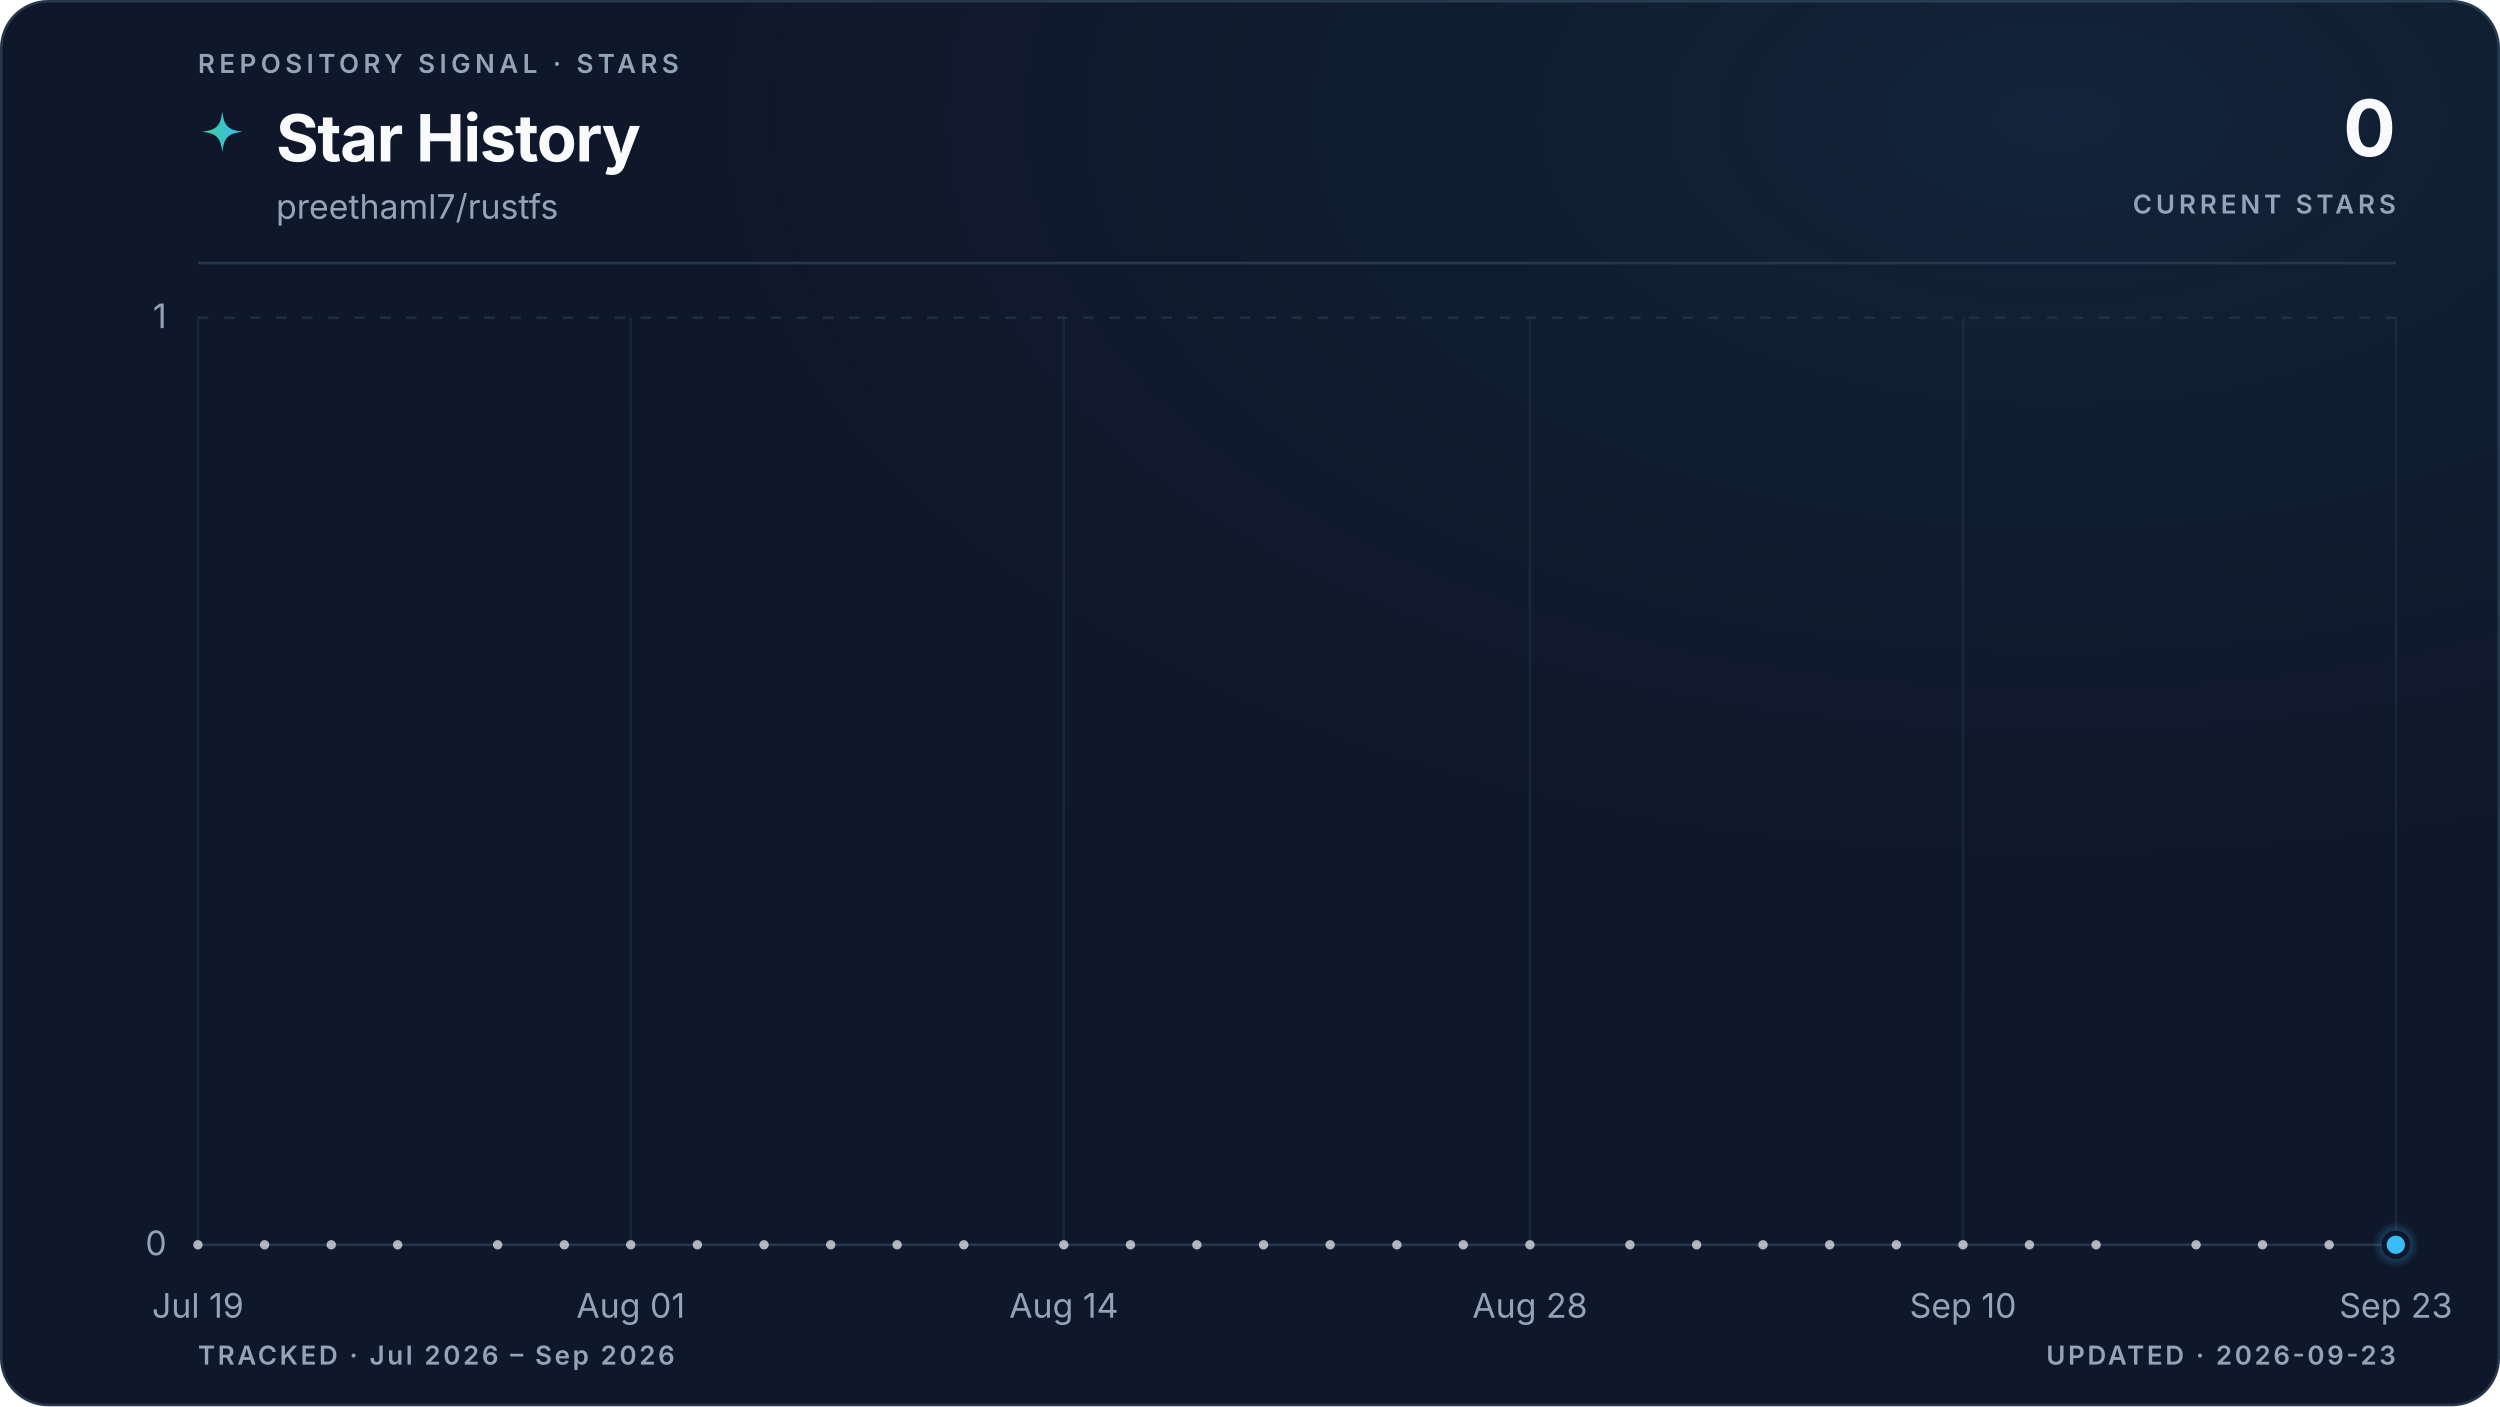
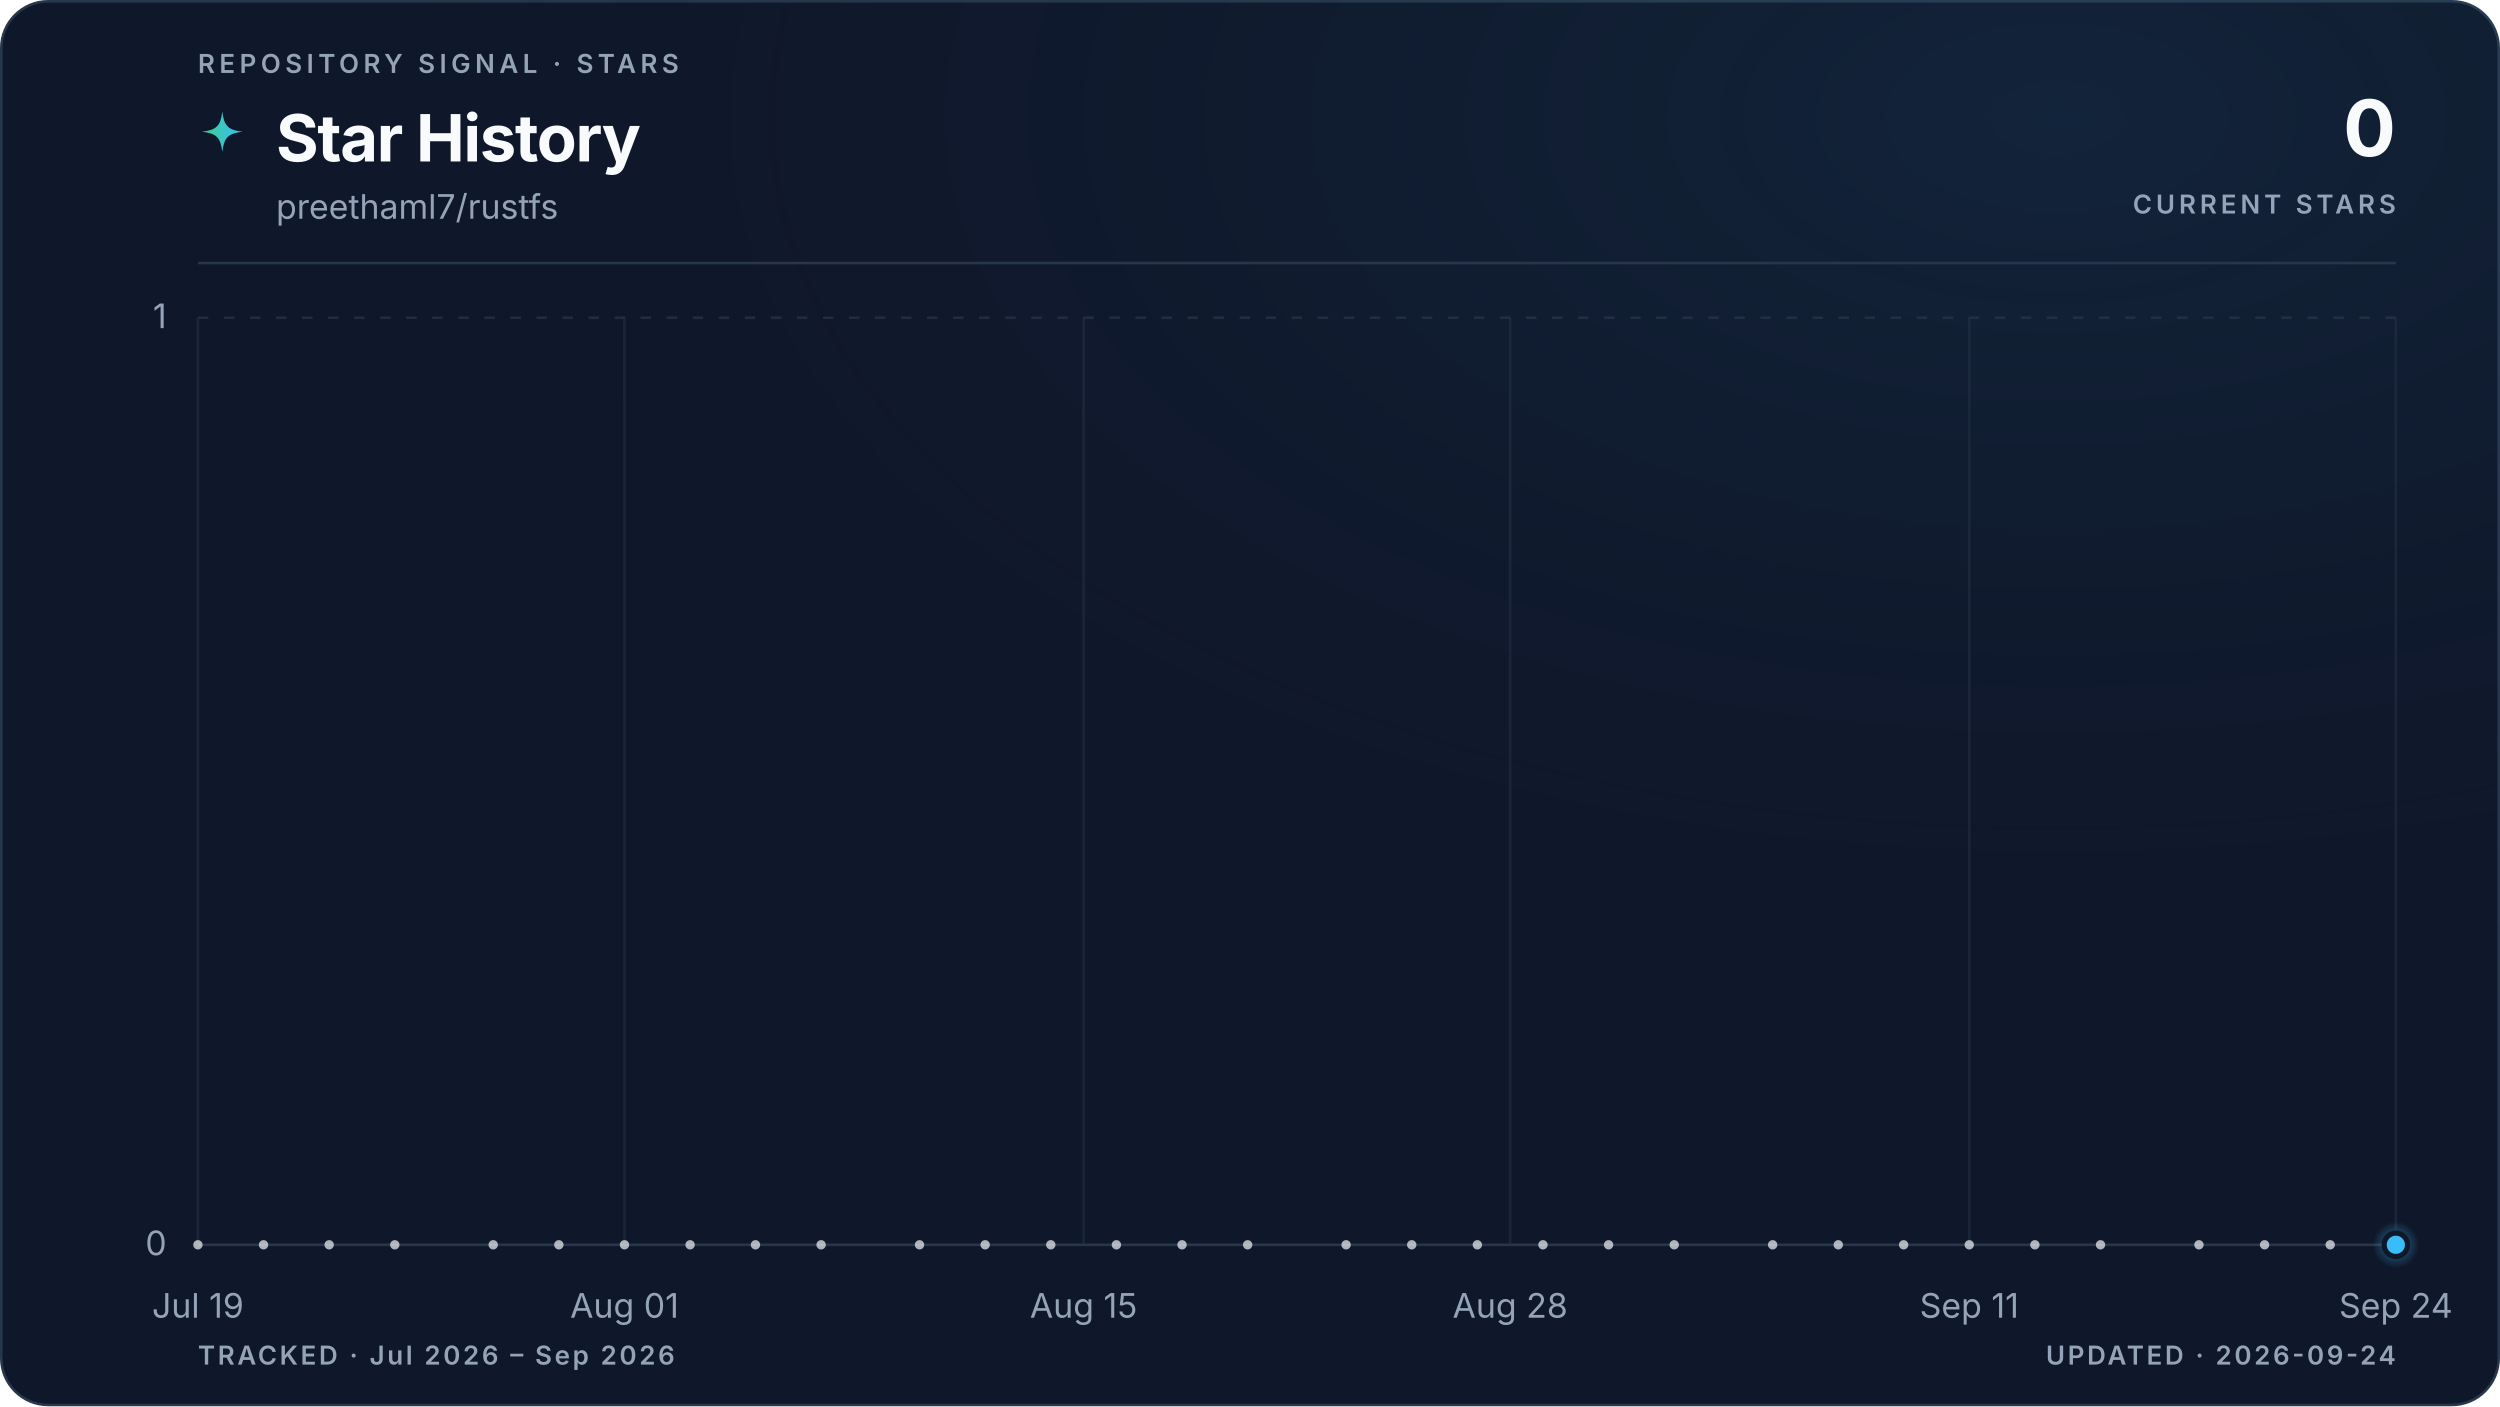
<svg xmlns="http://www.w3.org/2000/svg" viewBox="0 0 960 540" role="img" aria-labelledby="title description" data-style="gradient" data-variant="glow" data-layout="editorial" data-animated="true">
  <defs>
    <linearGradient id="trend" x1="0" y1="0" x2="1" y2="0">
      <stop offset="0%" stop-color="#3ecf8e" />
      <stop offset="100%" stop-color="#38bdf8" />
    </linearGradient>
    <linearGradient id="area" x1="0" y1="0" x2="0" y2="1">
      <stop offset="0%" stop-color="#3ecf8e" stop-opacity="0.22" />
      <stop offset="55%" stop-color="#38bdf8" stop-opacity="0.06" />
      <stop offset="100%" stop-color="#38bdf8" stop-opacity="0" />
    </linearGradient>
    <radialGradient id="marker-halo" cx="50%" cy="50%" r="50%">
      <stop offset="0%" stop-color="#38bdf8" stop-opacity="0.55" />
      <stop offset="100%" stop-color="#38bdf8" stop-opacity="0" />
    </radialGradient>
    <radialGradient id="surface-glow" cx="82%" cy="8%" r="70%">
      <stop offset="0%" stop-color="#38bdf8" stop-opacity="0.08" />
      <stop offset="100%" stop-color="#0f172a" stop-opacity="0" />
    </radialGradient>
    <filter id="trend-glow" x="-20%" y="-20%" width="140%" height="140%">
      <feGaussianBlur stdDeviation="5" />
    </filter>
  </defs>
  <style>
.trend-enter{transform-box:fill-box;transform-origin:center;animation:trend-enter 520ms cubic-bezier(0.16,1,0.3,1)}
.marker-enter{transform-box:fill-box;transform-origin:center;animation:marker-enter 320ms cubic-bezier(0.16,1,0.3,1) 200ms both}
.marker-pulse{transform-box:fill-box;transform-origin:center;animation:marker-pulse 2.6s ease-out infinite}
@keyframes trend-enter{from{opacity:.35;transform:translateY(10px)}to{opacity:1;transform:translateY(0)}}
@keyframes marker-enter{from{opacity:0;transform:scale(.4)}to{opacity:1;transform:scale(1)}}
@keyframes marker-pulse{0%{opacity:.5;transform:scale(.7)}70%,100%{opacity:0;transform:scale(2.1)}}
@media (prefers-reduced-motion:reduce){.trend-enter,.marker-enter,.marker-pulse{animation:none!important}}
@media (prefers-reduced-motion:reduce){.marker-pulse{opacity:0}}
</style>
  <rect x="0.5" y="0.5" width="959" height="539" fill="#0f172a" stroke="#27364a" stroke-width="1" rx="18" />
  <rect width="960" height="540" fill="url(#surface-glow)" rx="18" />
  <text x="76" y="28" fill="#94a3b8" font-family="ui-sans-serif, system-ui, -apple-system, BlinkMacSystemFont, 'Segoe UI', sans-serif" font-size="10" font-weight="600" letter-spacing="1.7">REPOSITORY SIGNAL · STARS</text>
  <path d="M12 1c.8 7.1 2.9 9.2 10 10-7.1.8-9.2 2.9-10 10-.8-7.1-2.9-9.2-10-10 7.1-.8 9.2-2.9 10-10Z" transform="translate(76 42) scale(.78)" fill="url(#trend)" aria-hidden="true" />
  <text x="106" y="62" fill="#f8fafc" font-family="ui-sans-serif, system-ui, -apple-system, BlinkMacSystemFont, 'Segoe UI', sans-serif" font-size="25" font-weight="700" letter-spacing="-0.5">Star History</text>
  <text x="106" y="84" fill="#94a3b8" font-family="ui-sans-serif, system-ui, -apple-system, BlinkMacSystemFont, 'Segoe UI', sans-serif" font-size="13">preethaml7/rustfs</text>
  <text x="920" y="60" fill="#f8fafc" font-family="ui-sans-serif, system-ui, -apple-system, BlinkMacSystemFont, 'Segoe UI', sans-serif" font-size="30" font-weight="700" letter-spacing="-0.6" text-anchor="end">0</text>
  <text x="920" y="82" fill="#94a3b8" font-family="ui-sans-serif, system-ui, -apple-system, BlinkMacSystemFont, 'Segoe UI', sans-serif" font-size="10" font-weight="600" letter-spacing="1.5" text-anchor="end">CURRENT STARS</text>
  <line x1="76" y1="101" x2="920" y2="101" stroke="#27364a" stroke-width="1" />
  <line x1="76" y1="478.0" x2="920" y2="478.0" stroke="#27364a" stroke-width="1" stroke-dasharray="0" opacity="1" />
  <text x="64" y="482.0" fill="#94a3b8" font-family="ui-sans-serif, system-ui, -apple-system, BlinkMacSystemFont, 'Segoe UI', sans-serif" font-size="13" text-anchor="end">0</text>
  <line x1="76" y1="122.0" x2="920" y2="122.0" stroke="#27364a" stroke-width="1" stroke-dasharray="4 6" opacity="0.7" />
  <text x="64" y="126.0" fill="#94a3b8" font-family="ui-sans-serif, system-ui, -apple-system, BlinkMacSystemFont, 'Segoe UI', sans-serif" font-size="13" text-anchor="end">1</text>
  <line x1="76.0" y1="122" x2="76.0" y2="478" stroke="#27364a" stroke-width="1" opacity="0.45" />
  <text x="76.0" y="506" fill="#94a3b8" font-family="ui-sans-serif, system-ui, -apple-system, BlinkMacSystemFont, 'Segoe UI', sans-serif" font-size="13" text-anchor="middle">Jul 19</text>
-   <line x1="242.2" y1="122" x2="242.2" y2="478" stroke="#27364a" stroke-width="1" opacity="0.45" />
-   <text x="242.2" y="506" fill="#94a3b8" font-family="ui-sans-serif, system-ui, -apple-system, BlinkMacSystemFont, 'Segoe UI', sans-serif" font-size="13" text-anchor="middle">Aug 01</text>
-   <line x1="408.5" y1="122" x2="408.5" y2="478" stroke="#27364a" stroke-width="1" opacity="0.45" />
-   <text x="408.5" y="506" fill="#94a3b8" font-family="ui-sans-serif, system-ui, -apple-system, BlinkMacSystemFont, 'Segoe UI', sans-serif" font-size="13" text-anchor="middle">Aug 14</text>
-   <line x1="587.5" y1="122" x2="587.5" y2="478" stroke="#27364a" stroke-width="1" opacity="0.45" />
-   <text x="587.5" y="506" fill="#94a3b8" font-family="ui-sans-serif, system-ui, -apple-system, BlinkMacSystemFont, 'Segoe UI', sans-serif" font-size="13" text-anchor="middle">Aug 28</text>
-   <line x1="753.8" y1="122" x2="753.8" y2="478" stroke="#27364a" stroke-width="1" opacity="0.45" />
-   <text x="753.8" y="506" fill="#94a3b8" font-family="ui-sans-serif, system-ui, -apple-system, BlinkMacSystemFont, 'Segoe UI', sans-serif" font-size="13" text-anchor="middle">Sep 10</text>
+   <line x1="239.8" y1="122" x2="239.8" y2="478" stroke="#27364a" stroke-width="1" opacity="0.45" />
+   <text x="239.8" y="506" fill="#94a3b8" font-family="ui-sans-serif, system-ui, -apple-system, BlinkMacSystemFont, 'Segoe UI', sans-serif" font-size="13" text-anchor="middle">Aug 01</text>
+   <line x1="416.1" y1="122" x2="416.1" y2="478" stroke="#27364a" stroke-width="1" opacity="0.45" />
+   <text x="416.1" y="506" fill="#94a3b8" font-family="ui-sans-serif, system-ui, -apple-system, BlinkMacSystemFont, 'Segoe UI', sans-serif" font-size="13" text-anchor="middle">Aug 15</text>
+   <line x1="579.9" y1="122" x2="579.9" y2="478" stroke="#27364a" stroke-width="1" opacity="0.45" />
+   <text x="579.9" y="506" fill="#94a3b8" font-family="ui-sans-serif, system-ui, -apple-system, BlinkMacSystemFont, 'Segoe UI', sans-serif" font-size="13" text-anchor="middle">Aug 28</text>
+   <line x1="756.2" y1="122" x2="756.2" y2="478" stroke="#27364a" stroke-width="1" opacity="0.45" />
+   <text x="756.2" y="506" fill="#94a3b8" font-family="ui-sans-serif, system-ui, -apple-system, BlinkMacSystemFont, 'Segoe UI', sans-serif" font-size="13" text-anchor="middle">Sep 11</text>
  <line x1="920.0" y1="122" x2="920.0" y2="478" stroke="#27364a" stroke-width="1" opacity="0.45" />
-   <text x="920.0" y="506" fill="#94a3b8" font-family="ui-sans-serif, system-ui, -apple-system, BlinkMacSystemFont, 'Segoe UI', sans-serif" font-size="13" text-anchor="middle">Sep 23</text>
+   <text x="920.0" y="506" fill="#94a3b8" font-family="ui-sans-serif, system-ui, -apple-system, BlinkMacSystemFont, 'Segoe UI', sans-serif" font-size="13" text-anchor="middle">Sep 24</text>
  <g class="trend-enter">
-     <path d="M 76.0 478.0 C 80.3 478.0, 84.5 478.0, 88.8 478.0 C 93.1 478.0, 97.3 478.0, 101.6 478.0 C 105.8 478.0, 110.1 478.0, 114.4 478.0 C 118.6 478.0, 122.9 478.0, 127.2 478.0 C 131.4 478.0, 135.7 478.0, 139.9 478.0 C 144.2 478.0, 148.5 478.0, 152.7 478.0 C 157.0 478.0, 161.3 478.0, 165.5 478.0 C 169.8 478.0, 174.0 478.0, 178.3 478.0 C 182.6 478.0, 186.8 478.0, 191.1 478.0 C 195.4 478.0, 199.6 478.0, 203.9 478.0 C 208.1 478.0, 212.4 478.0, 216.7 478.0 C 220.9 478.0, 225.2 478.0, 229.5 478.0 C 233.7 478.0, 238.0 478.0, 242.2 478.0 C 246.5 478.0, 250.8 478.0, 255.0 478.0 C 259.3 478.0, 263.6 478.0, 267.8 478.0 C 272.1 478.0, 276.3 478.0, 280.6 478.0 C 284.9 478.0, 289.1 478.0, 293.4 478.0 C 297.7 478.0, 301.9 478.0, 306.2 478.0 C 310.4 478.0, 314.7 478.0, 319.0 478.0 C 323.2 478.0, 327.5 478.0, 331.8 478.0 C 336.0 478.0, 340.3 478.0, 344.5 478.0 C 348.8 478.0, 353.1 478.0, 357.3 478.0 C 361.6 478.0, 365.9 478.0, 370.1 478.0 C 374.4 478.0, 378.6 478.0, 382.9 478.0 C 387.2 478.0, 391.4 478.0, 395.7 478.0 C 400.0 478.0, 404.2 478.0, 408.5 478.0 C 412.7 478.0, 417.0 478.0, 421.3 478.0 C 425.5 478.0, 429.8 478.0, 434.1 478.0 C 438.3 478.0, 442.6 478.0, 446.8 478.0 C 451.1 478.0, 455.4 478.0, 459.6 478.0 C 463.9 478.0, 468.2 478.0, 472.4 478.0 C 476.7 478.0, 480.9 478.0, 485.2 478.0 C 489.5 478.0, 493.7 478.0, 498.0 478.0 C 502.3 478.0, 506.5 478.0, 510.8 478.0 C 515.1 478.0, 519.3 478.0, 523.6 478.0 C 527.8 478.0, 532.1 478.0, 536.4 478.0 C 540.6 478.0, 544.9 478.0, 549.2 478.0 C 553.4 478.0, 557.7 478.0, 561.9 478.0 C 566.2 478.0, 570.5 478.0, 574.7 478.0 C 579.0 478.0, 583.3 478.0, 587.5 478.0 C 591.8 478.0, 596.0 478.0, 600.3 478.0 C 604.6 478.0, 608.8 478.0, 613.1 478.0 C 617.4 478.0, 621.6 478.0, 625.9 478.0 C 630.1 478.0, 634.4 478.0, 638.7 478.0 C 642.9 478.0, 647.2 478.0, 651.5 478.0 C 655.7 478.0, 660.0 478.0, 664.2 478.0 C 668.5 478.0, 672.8 478.0, 677.0 478.0 C 681.3 478.0, 685.6 478.0, 689.8 478.0 C 694.1 478.0, 698.3 478.0, 702.6 478.0 C 706.9 478.0, 711.1 478.0, 715.4 478.0 C 719.7 478.0, 723.9 478.0, 728.2 478.0 C 732.4 478.0, 736.7 478.0, 741.0 478.0 C 745.2 478.0, 749.5 478.0, 753.8 478.0 C 758.0 478.0, 762.3 478.0, 766.5 478.0 C 770.8 478.0, 775.1 478.0, 779.3 478.0 C 783.6 478.0, 787.9 478.0, 792.1 478.0 C 796.4 478.0, 800.6 478.0, 804.9 478.0 C 809.2 478.0, 813.4 478.0, 817.7 478.0 C 822.0 478.0, 826.2 478.0, 830.5 478.0 C 834.7 478.0, 839.0 478.0, 843.3 478.0 C 847.5 478.0, 851.8 478.0, 856.1 478.0 C 860.3 478.0, 864.6 478.0, 868.8 478.0 C 873.1 478.0, 877.4 478.0, 881.6 478.0 C 885.9 478.0, 890.2 478.0, 894.4 478.0 C 898.7 478.0, 902.9 478.0, 907.2 478.0 C 911.5 478.0, 915.7 478.0, 920.0 478.0 L 920.0 478.0 L 76.0 478.0 Z" fill="url(#area)" />
-     <path d="M 76.0 478.0 C 80.3 478.0, 84.5 478.0, 88.8 478.0 C 93.1 478.0, 97.3 478.0, 101.6 478.0 C 105.8 478.0, 110.1 478.0, 114.4 478.0 C 118.6 478.0, 122.9 478.0, 127.2 478.0 C 131.4 478.0, 135.7 478.0, 139.9 478.0 C 144.2 478.0, 148.5 478.0, 152.7 478.0 C 157.0 478.0, 161.3 478.0, 165.5 478.0 C 169.8 478.0, 174.0 478.0, 178.3 478.0 C 182.6 478.0, 186.8 478.0, 191.1 478.0 C 195.4 478.0, 199.6 478.0, 203.9 478.0 C 208.1 478.0, 212.4 478.0, 216.7 478.0 C 220.9 478.0, 225.2 478.0, 229.5 478.0 C 233.7 478.0, 238.0 478.0, 242.2 478.0 C 246.5 478.0, 250.8 478.0, 255.0 478.0 C 259.3 478.0, 263.6 478.0, 267.8 478.0 C 272.1 478.0, 276.3 478.0, 280.6 478.0 C 284.9 478.0, 289.1 478.0, 293.4 478.0 C 297.7 478.0, 301.9 478.0, 306.2 478.0 C 310.4 478.0, 314.7 478.0, 319.0 478.0 C 323.2 478.0, 327.5 478.0, 331.8 478.0 C 336.0 478.0, 340.3 478.0, 344.5 478.0 C 348.8 478.0, 353.1 478.0, 357.3 478.0 C 361.6 478.0, 365.9 478.0, 370.1 478.0 C 374.4 478.0, 378.6 478.0, 382.9 478.0 C 387.2 478.0, 391.4 478.0, 395.7 478.0 C 400.0 478.0, 404.2 478.0, 408.5 478.0 C 412.7 478.0, 417.0 478.0, 421.3 478.0 C 425.5 478.0, 429.8 478.0, 434.1 478.0 C 438.3 478.0, 442.6 478.0, 446.8 478.0 C 451.1 478.0, 455.4 478.0, 459.6 478.0 C 463.9 478.0, 468.2 478.0, 472.4 478.0 C 476.7 478.0, 480.9 478.0, 485.2 478.0 C 489.5 478.0, 493.7 478.0, 498.0 478.0 C 502.3 478.0, 506.5 478.0, 510.8 478.0 C 515.1 478.0, 519.3 478.0, 523.6 478.0 C 527.8 478.0, 532.1 478.0, 536.4 478.0 C 540.6 478.0, 544.9 478.0, 549.2 478.0 C 553.4 478.0, 557.7 478.0, 561.9 478.0 C 566.2 478.0, 570.5 478.0, 574.7 478.0 C 579.0 478.0, 583.3 478.0, 587.5 478.0 C 591.8 478.0, 596.0 478.0, 600.3 478.0 C 604.6 478.0, 608.8 478.0, 613.1 478.0 C 617.4 478.0, 621.6 478.0, 625.9 478.0 C 630.1 478.0, 634.4 478.0, 638.7 478.0 C 642.9 478.0, 647.2 478.0, 651.5 478.0 C 655.7 478.0, 660.0 478.0, 664.2 478.0 C 668.5 478.0, 672.8 478.0, 677.0 478.0 C 681.3 478.0, 685.6 478.0, 689.8 478.0 C 694.1 478.0, 698.3 478.0, 702.6 478.0 C 706.9 478.0, 711.1 478.0, 715.4 478.0 C 719.7 478.0, 723.9 478.0, 728.2 478.0 C 732.4 478.0, 736.7 478.0, 741.0 478.0 C 745.2 478.0, 749.5 478.0, 753.8 478.0 C 758.0 478.0, 762.3 478.0, 766.5 478.0 C 770.8 478.0, 775.1 478.0, 779.3 478.0 C 783.6 478.0, 787.9 478.0, 792.1 478.0 C 796.4 478.0, 800.6 478.0, 804.9 478.0 C 809.2 478.0, 813.4 478.0, 817.7 478.0 C 822.0 478.0, 826.2 478.0, 830.5 478.0 C 834.7 478.0, 839.0 478.0, 843.3 478.0 C 847.5 478.0, 851.8 478.0, 856.1 478.0 C 860.3 478.0, 864.6 478.0, 868.8 478.0 C 873.1 478.0, 877.4 478.0, 881.6 478.0 C 885.9 478.0, 890.2 478.0, 894.4 478.0 C 898.7 478.0, 902.9 478.0, 907.2 478.0 C 911.5 478.0, 915.7 478.0, 920.0 478.0" fill="none" stroke="url(#trend)" stroke-width="10" stroke-linecap="round" stroke-linejoin="round" opacity="0.10" filter="url(#trend-glow)" />
-     <path d="M 76.0 478.0 C 80.3 478.0, 84.5 478.0, 88.8 478.0 C 93.1 478.0, 97.3 478.0, 101.6 478.0 C 105.8 478.0, 110.1 478.0, 114.4 478.0 C 118.6 478.0, 122.9 478.0, 127.2 478.0 C 131.4 478.0, 135.7 478.0, 139.9 478.0 C 144.2 478.0, 148.5 478.0, 152.7 478.0 C 157.0 478.0, 161.3 478.0, 165.5 478.0 C 169.8 478.0, 174.0 478.0, 178.3 478.0 C 182.6 478.0, 186.8 478.0, 191.1 478.0 C 195.4 478.0, 199.6 478.0, 203.9 478.0 C 208.1 478.0, 212.4 478.0, 216.7 478.0 C 220.9 478.0, 225.2 478.0, 229.5 478.0 C 233.7 478.0, 238.0 478.0, 242.2 478.0 C 246.5 478.0, 250.8 478.0, 255.0 478.0 C 259.3 478.0, 263.6 478.0, 267.8 478.0 C 272.1 478.0, 276.3 478.0, 280.6 478.0 C 284.9 478.0, 289.1 478.0, 293.4 478.0 C 297.7 478.0, 301.9 478.0, 306.2 478.0 C 310.4 478.0, 314.7 478.0, 319.0 478.0 C 323.2 478.0, 327.5 478.0, 331.8 478.0 C 336.0 478.0, 340.3 478.0, 344.5 478.0 C 348.8 478.0, 353.1 478.0, 357.3 478.0 C 361.6 478.0, 365.9 478.0, 370.1 478.0 C 374.4 478.0, 378.6 478.0, 382.9 478.0 C 387.2 478.0, 391.4 478.0, 395.7 478.0 C 400.0 478.0, 404.2 478.0, 408.5 478.0 C 412.7 478.0, 417.0 478.0, 421.3 478.0 C 425.5 478.0, 429.8 478.0, 434.1 478.0 C 438.3 478.0, 442.6 478.0, 446.8 478.0 C 451.1 478.0, 455.4 478.0, 459.6 478.0 C 463.9 478.0, 468.2 478.0, 472.4 478.0 C 476.7 478.0, 480.9 478.0, 485.2 478.0 C 489.5 478.0, 493.7 478.0, 498.0 478.0 C 502.3 478.0, 506.5 478.0, 510.8 478.0 C 515.1 478.0, 519.3 478.0, 523.6 478.0 C 527.8 478.0, 532.1 478.0, 536.4 478.0 C 540.6 478.0, 544.9 478.0, 549.2 478.0 C 553.4 478.0, 557.7 478.0, 561.9 478.0 C 566.2 478.0, 570.5 478.0, 574.7 478.0 C 579.0 478.0, 583.3 478.0, 587.5 478.0 C 591.8 478.0, 596.0 478.0, 600.3 478.0 C 604.6 478.0, 608.8 478.0, 613.1 478.0 C 617.4 478.0, 621.6 478.0, 625.9 478.0 C 630.1 478.0, 634.4 478.0, 638.7 478.0 C 642.9 478.0, 647.2 478.0, 651.5 478.0 C 655.7 478.0, 660.0 478.0, 664.2 478.0 C 668.5 478.0, 672.8 478.0, 677.0 478.0 C 681.3 478.0, 685.6 478.0, 689.8 478.0 C 694.1 478.0, 698.3 478.0, 702.6 478.0 C 706.9 478.0, 711.1 478.0, 715.4 478.0 C 719.7 478.0, 723.9 478.0, 728.2 478.0 C 732.4 478.0, 736.7 478.0, 741.0 478.0 C 745.2 478.0, 749.5 478.0, 753.8 478.0 C 758.0 478.0, 762.3 478.0, 766.5 478.0 C 770.8 478.0, 775.1 478.0, 779.3 478.0 C 783.6 478.0, 787.9 478.0, 792.1 478.0 C 796.4 478.0, 800.6 478.0, 804.9 478.0 C 809.2 478.0, 813.4 478.0, 817.7 478.0 C 822.0 478.0, 826.2 478.0, 830.5 478.0 C 834.7 478.0, 839.0 478.0, 843.3 478.0 C 847.5 478.0, 851.8 478.0, 856.1 478.0 C 860.3 478.0, 864.6 478.0, 868.8 478.0 C 873.1 478.0, 877.4 478.0, 881.6 478.0 C 885.9 478.0, 890.2 478.0, 894.4 478.0 C 898.7 478.0, 902.9 478.0, 907.2 478.0 C 911.5 478.0, 915.7 478.0, 920.0 478.0" fill="none" stroke="url(#trend)" stroke-width="3" stroke-linecap="round" stroke-linejoin="round" />
+     <path d="M 76.0 478.0 C 80.2 478.0, 84.4 478.0, 88.6 478.0 C 92.8 478.0, 97.0 478.0, 101.2 478.0 C 105.4 478.0, 109.6 478.0, 113.8 478.0 C 118.0 478.0, 122.2 478.0, 126.4 478.0 C 130.6 478.0, 134.8 478.0, 139.0 478.0 C 143.2 478.0, 147.4 478.0, 151.6 478.0 C 155.8 478.0, 160.0 478.0, 164.2 478.0 C 168.4 478.0, 172.6 478.0, 176.8 478.0 C 181.0 478.0, 185.2 478.0, 189.4 478.0 C 193.6 478.0, 197.8 478.0, 202.0 478.0 C 206.2 478.0, 210.4 478.0, 214.6 478.0 C 218.8 478.0, 223.0 478.0, 227.2 478.0 C 231.4 478.0, 235.6 478.0, 239.8 478.0 C 244.0 478.0, 248.2 478.0, 252.4 478.0 C 256.6 478.0, 260.8 478.0, 265.0 478.0 C 269.2 478.0, 273.4 478.0, 277.6 478.0 C 281.8 478.0, 286.0 478.0, 290.1 478.0 C 294.3 478.0, 298.5 478.0, 302.7 478.0 C 306.9 478.0, 311.1 478.0, 315.3 478.0 C 319.5 478.0, 323.7 478.0, 327.9 478.0 C 332.1 478.0, 336.3 478.0, 340.5 478.0 C 344.7 478.0, 348.9 478.0, 353.1 478.0 C 357.3 478.0, 361.5 478.0, 365.7 478.0 C 369.9 478.0, 374.1 478.0, 378.3 478.0 C 382.5 478.0, 386.7 478.0, 390.9 478.0 C 395.1 478.0, 399.3 478.0, 403.5 478.0 C 407.7 478.0, 411.9 478.0, 416.1 478.0 C 420.3 478.0, 424.5 478.0, 428.7 478.0 C 432.9 478.0, 437.1 478.0, 441.3 478.0 C 445.5 478.0, 449.7 478.0, 453.9 478.0 C 458.1 478.0, 462.3 478.0, 466.5 478.0 C 470.7 478.0, 474.9 478.0, 479.1 478.0 C 483.3 478.0, 487.5 478.0, 491.7 478.0 C 495.9 478.0, 500.1 478.0, 504.3 478.0 C 508.5 478.0, 512.7 478.0, 516.9 478.0 C 521.1 478.0, 525.3 478.0, 529.5 478.0 C 533.7 478.0, 537.9 478.0, 542.1 478.0 C 546.3 478.0, 550.5 478.0, 554.7 478.0 C 558.9 478.0, 563.1 478.0, 567.3 478.0 C 571.5 478.0, 575.7 478.0, 579.9 478.0 C 584.1 478.0, 588.3 478.0, 592.5 478.0 C 596.7 478.0, 600.9 478.0, 605.1 478.0 C 609.3 478.0, 613.5 478.0, 617.7 478.0 C 621.9 478.0, 626.1 478.0, 630.3 478.0 C 634.5 478.0, 638.7 478.0, 642.9 478.0 C 647.1 478.0, 651.3 478.0, 655.5 478.0 C 659.7 478.0, 663.9 478.0, 668.1 478.0 C 672.3 478.0, 676.5 478.0, 680.7 478.0 C 684.9 478.0, 689.1 478.0, 693.3 478.0 C 697.5 478.0, 701.7 478.0, 705.9 478.0 C 710.0 478.0, 714.2 478.0, 718.4 478.0 C 722.6 478.0, 726.8 478.0, 731.0 478.0 C 735.2 478.0, 739.4 478.0, 743.6 478.0 C 747.8 478.0, 752.0 478.0, 756.2 478.0 C 760.4 478.0, 764.6 478.0, 768.8 478.0 C 773.0 478.0, 777.2 478.0, 781.4 478.0 C 785.6 478.0, 789.8 478.0, 794.0 478.0 C 798.2 478.0, 802.4 478.0, 806.6 478.0 C 810.8 478.0, 815.0 478.0, 819.2 478.0 C 823.4 478.0, 827.6 478.0, 831.8 478.0 C 836.0 478.0, 840.2 478.0, 844.4 478.0 C 848.6 478.0, 852.8 478.0, 857.0 478.0 C 861.2 478.0, 865.4 478.0, 869.6 478.0 C 873.8 478.0, 878.0 478.0, 882.2 478.0 C 886.4 478.0, 890.6 478.0, 894.8 478.0 C 899.0 478.0, 903.2 478.0, 907.4 478.0 C 911.6 478.0, 915.8 478.0, 920.0 478.0 L 920.0 478.0 L 76.0 478.0 Z" fill="url(#area)" />
+     <path d="M 76.0 478.0 C 80.2 478.0, 84.4 478.0, 88.6 478.0 C 92.8 478.0, 97.0 478.0, 101.2 478.0 C 105.4 478.0, 109.6 478.0, 113.8 478.0 C 118.0 478.0, 122.2 478.0, 126.4 478.0 C 130.6 478.0, 134.8 478.0, 139.0 478.0 C 143.2 478.0, 147.4 478.0, 151.6 478.0 C 155.8 478.0, 160.0 478.0, 164.2 478.0 C 168.4 478.0, 172.6 478.0, 176.8 478.0 C 181.0 478.0, 185.2 478.0, 189.4 478.0 C 193.6 478.0, 197.8 478.0, 202.0 478.0 C 206.2 478.0, 210.4 478.0, 214.6 478.0 C 218.8 478.0, 223.0 478.0, 227.2 478.0 C 231.4 478.0, 235.6 478.0, 239.8 478.0 C 244.0 478.0, 248.2 478.0, 252.4 478.0 C 256.6 478.0, 260.8 478.0, 265.0 478.0 C 269.2 478.0, 273.4 478.0, 277.6 478.0 C 281.8 478.0, 286.0 478.0, 290.1 478.0 C 294.3 478.0, 298.5 478.0, 302.7 478.0 C 306.9 478.0, 311.1 478.0, 315.3 478.0 C 319.5 478.0, 323.7 478.0, 327.9 478.0 C 332.1 478.0, 336.3 478.0, 340.5 478.0 C 344.7 478.0, 348.9 478.0, 353.1 478.0 C 357.3 478.0, 361.5 478.0, 365.7 478.0 C 369.9 478.0, 374.1 478.0, 378.3 478.0 C 382.5 478.0, 386.7 478.0, 390.9 478.0 C 395.1 478.0, 399.3 478.0, 403.5 478.0 C 407.7 478.0, 411.9 478.0, 416.1 478.0 C 420.3 478.0, 424.5 478.0, 428.7 478.0 C 432.9 478.0, 437.1 478.0, 441.3 478.0 C 445.5 478.0, 449.7 478.0, 453.9 478.0 C 458.1 478.0, 462.3 478.0, 466.5 478.0 C 470.7 478.0, 474.9 478.0, 479.1 478.0 C 483.3 478.0, 487.5 478.0, 491.7 478.0 C 495.9 478.0, 500.1 478.0, 504.3 478.0 C 508.5 478.0, 512.7 478.0, 516.9 478.0 C 521.1 478.0, 525.3 478.0, 529.5 478.0 C 533.7 478.0, 537.9 478.0, 542.1 478.0 C 546.3 478.0, 550.5 478.0, 554.7 478.0 C 558.9 478.0, 563.1 478.0, 567.3 478.0 C 571.5 478.0, 575.7 478.0, 579.9 478.0 C 584.1 478.0, 588.3 478.0, 592.5 478.0 C 596.7 478.0, 600.9 478.0, 605.1 478.0 C 609.3 478.0, 613.5 478.0, 617.7 478.0 C 621.9 478.0, 626.1 478.0, 630.3 478.0 C 634.5 478.0, 638.7 478.0, 642.9 478.0 C 647.1 478.0, 651.3 478.0, 655.5 478.0 C 659.7 478.0, 663.9 478.0, 668.1 478.0 C 672.3 478.0, 676.5 478.0, 680.7 478.0 C 684.9 478.0, 689.1 478.0, 693.3 478.0 C 697.5 478.0, 701.7 478.0, 705.9 478.0 C 710.0 478.0, 714.2 478.0, 718.4 478.0 C 722.6 478.0, 726.8 478.0, 731.0 478.0 C 735.2 478.0, 739.4 478.0, 743.6 478.0 C 747.8 478.0, 752.0 478.0, 756.2 478.0 C 760.4 478.0, 764.6 478.0, 768.8 478.0 C 773.0 478.0, 777.2 478.0, 781.4 478.0 C 785.6 478.0, 789.8 478.0, 794.0 478.0 C 798.2 478.0, 802.4 478.0, 806.6 478.0 C 810.8 478.0, 815.0 478.0, 819.2 478.0 C 823.4 478.0, 827.6 478.0, 831.8 478.0 C 836.0 478.0, 840.2 478.0, 844.4 478.0 C 848.6 478.0, 852.8 478.0, 857.0 478.0 C 861.2 478.0, 865.4 478.0, 869.6 478.0 C 873.8 478.0, 878.0 478.0, 882.2 478.0 C 886.4 478.0, 890.6 478.0, 894.8 478.0 C 899.0 478.0, 903.2 478.0, 907.4 478.0 C 911.6 478.0, 915.8 478.0, 920.0 478.0" fill="none" stroke="url(#trend)" stroke-width="10" stroke-linecap="round" stroke-linejoin="round" opacity="0.10" filter="url(#trend-glow)" />
+     <path d="M 76.0 478.0 C 80.2 478.0, 84.4 478.0, 88.6 478.0 C 92.8 478.0, 97.0 478.0, 101.2 478.0 C 105.4 478.0, 109.6 478.0, 113.8 478.0 C 118.0 478.0, 122.2 478.0, 126.4 478.0 C 130.6 478.0, 134.8 478.0, 139.0 478.0 C 143.2 478.0, 147.4 478.0, 151.6 478.0 C 155.8 478.0, 160.0 478.0, 164.2 478.0 C 168.4 478.0, 172.6 478.0, 176.8 478.0 C 181.0 478.0, 185.2 478.0, 189.4 478.0 C 193.6 478.0, 197.8 478.0, 202.0 478.0 C 206.2 478.0, 210.4 478.0, 214.6 478.0 C 218.8 478.0, 223.0 478.0, 227.2 478.0 C 231.4 478.0, 235.6 478.0, 239.8 478.0 C 244.0 478.0, 248.2 478.0, 252.4 478.0 C 256.6 478.0, 260.8 478.0, 265.0 478.0 C 269.2 478.0, 273.4 478.0, 277.6 478.0 C 281.8 478.0, 286.0 478.0, 290.1 478.0 C 294.3 478.0, 298.5 478.0, 302.7 478.0 C 306.9 478.0, 311.1 478.0, 315.3 478.0 C 319.5 478.0, 323.7 478.0, 327.9 478.0 C 332.1 478.0, 336.3 478.0, 340.5 478.0 C 344.7 478.0, 348.9 478.0, 353.1 478.0 C 357.3 478.0, 361.5 478.0, 365.7 478.0 C 369.9 478.0, 374.1 478.0, 378.3 478.0 C 382.5 478.0, 386.7 478.0, 390.9 478.0 C 395.1 478.0, 399.3 478.0, 403.5 478.0 C 407.7 478.0, 411.9 478.0, 416.1 478.0 C 420.3 478.0, 424.5 478.0, 428.7 478.0 C 432.9 478.0, 437.1 478.0, 441.3 478.0 C 445.5 478.0, 449.7 478.0, 453.9 478.0 C 458.1 478.0, 462.3 478.0, 466.5 478.0 C 470.7 478.0, 474.9 478.0, 479.1 478.0 C 483.3 478.0, 487.5 478.0, 491.7 478.0 C 495.9 478.0, 500.1 478.0, 504.3 478.0 C 508.5 478.0, 512.7 478.0, 516.9 478.0 C 521.1 478.0, 525.3 478.0, 529.5 478.0 C 533.7 478.0, 537.9 478.0, 542.1 478.0 C 546.3 478.0, 550.5 478.0, 554.7 478.0 C 558.9 478.0, 563.1 478.0, 567.3 478.0 C 571.5 478.0, 575.7 478.0, 579.9 478.0 C 584.1 478.0, 588.3 478.0, 592.5 478.0 C 596.7 478.0, 600.9 478.0, 605.1 478.0 C 609.3 478.0, 613.5 478.0, 617.7 478.0 C 621.9 478.0, 626.1 478.0, 630.3 478.0 C 634.5 478.0, 638.7 478.0, 642.9 478.0 C 647.1 478.0, 651.3 478.0, 655.5 478.0 C 659.7 478.0, 663.9 478.0, 668.1 478.0 C 672.3 478.0, 676.5 478.0, 680.7 478.0 C 684.9 478.0, 689.1 478.0, 693.3 478.0 C 697.5 478.0, 701.7 478.0, 705.9 478.0 C 710.0 478.0, 714.2 478.0, 718.4 478.0 C 722.6 478.0, 726.8 478.0, 731.0 478.0 C 735.2 478.0, 739.4 478.0, 743.6 478.0 C 747.8 478.0, 752.0 478.0, 756.2 478.0 C 760.4 478.0, 764.6 478.0, 768.8 478.0 C 773.0 478.0, 777.2 478.0, 781.4 478.0 C 785.6 478.0, 789.8 478.0, 794.0 478.0 C 798.2 478.0, 802.4 478.0, 806.6 478.0 C 810.8 478.0, 815.0 478.0, 819.2 478.0 C 823.4 478.0, 827.6 478.0, 831.8 478.0 C 836.0 478.0, 840.2 478.0, 844.4 478.0 C 848.6 478.0, 852.8 478.0, 857.0 478.0 C 861.2 478.0, 865.4 478.0, 869.6 478.0 C 873.8 478.0, 878.0 478.0, 882.2 478.0 C 886.4 478.0, 890.6 478.0, 894.8 478.0 C 899.0 478.0, 903.2 478.0, 907.4 478.0 C 911.6 478.0, 915.8 478.0, 920.0 478.0" fill="none" stroke="url(#trend)" stroke-width="3" stroke-linecap="round" stroke-linejoin="round" />
    <g data-point-count="31" fill="#f8fafc" opacity="0.68">
      <circle cx="76.0" cy="478.0" r="1.8" />
-       <circle cx="101.6" cy="478.0" r="1.8" />
-       <circle cx="127.2" cy="478.0" r="1.8" />
-       <circle cx="152.7" cy="478.0" r="1.8" />
-       <circle cx="191.1" cy="478.0" r="1.8" />
-       <circle cx="216.7" cy="478.0" r="1.8" />
-       <circle cx="242.2" cy="478.0" r="1.8" />
-       <circle cx="267.8" cy="478.0" r="1.8" />
-       <circle cx="293.4" cy="478.0" r="1.8" />
-       <circle cx="319.0" cy="478.0" r="1.8" />
-       <circle cx="344.5" cy="478.0" r="1.8" />
-       <circle cx="370.1" cy="478.0" r="1.8" />
-       <circle cx="408.5" cy="478.0" r="1.8" />
-       <circle cx="434.1" cy="478.0" r="1.8" />
-       <circle cx="459.6" cy="478.0" r="1.8" />
-       <circle cx="485.2" cy="478.0" r="1.8" />
-       <circle cx="510.8" cy="478.0" r="1.8" />
-       <circle cx="536.4" cy="478.0" r="1.8" />
-       <circle cx="561.9" cy="478.0" r="1.8" />
-       <circle cx="587.5" cy="478.0" r="1.8" />
-       <circle cx="625.9" cy="478.0" r="1.8" />
-       <circle cx="651.5" cy="478.0" r="1.8" />
-       <circle cx="677.0" cy="478.0" r="1.8" />
-       <circle cx="702.6" cy="478.0" r="1.8" />
-       <circle cx="728.2" cy="478.0" r="1.8" />
-       <circle cx="753.8" cy="478.0" r="1.8" />
-       <circle cx="779.3" cy="478.0" r="1.8" />
-       <circle cx="804.9" cy="478.0" r="1.8" />
-       <circle cx="843.3" cy="478.0" r="1.8" />
-       <circle cx="868.8" cy="478.0" r="1.8" />
-       <circle cx="894.4" cy="478.0" r="1.8" />
+       <circle cx="101.2" cy="478.0" r="1.8" />
+       <circle cx="126.4" cy="478.0" r="1.8" />
+       <circle cx="151.6" cy="478.0" r="1.8" />
+       <circle cx="189.4" cy="478.0" r="1.8" />
+       <circle cx="214.6" cy="478.0" r="1.8" />
+       <circle cx="239.8" cy="478.0" r="1.8" />
+       <circle cx="265.0" cy="478.0" r="1.8" />
+       <circle cx="290.1" cy="478.0" r="1.8" />
+       <circle cx="315.3" cy="478.0" r="1.8" />
+       <circle cx="353.1" cy="478.0" r="1.8" />
+       <circle cx="378.3" cy="478.0" r="1.8" />
+       <circle cx="403.5" cy="478.0" r="1.8" />
+       <circle cx="428.7" cy="478.0" r="1.8" />
+       <circle cx="453.9" cy="478.0" r="1.8" />
+       <circle cx="479.1" cy="478.0" r="1.8" />
+       <circle cx="516.9" cy="478.0" r="1.8" />
+       <circle cx="542.1" cy="478.0" r="1.8" />
+       <circle cx="567.3" cy="478.0" r="1.8" />
+       <circle cx="592.5" cy="478.0" r="1.8" />
+       <circle cx="617.7" cy="478.0" r="1.8" />
+       <circle cx="642.9" cy="478.0" r="1.8" />
+       <circle cx="680.7" cy="478.0" r="1.8" />
+       <circle cx="705.9" cy="478.0" r="1.8" />
+       <circle cx="731.0" cy="478.0" r="1.8" />
+       <circle cx="756.2" cy="478.0" r="1.8" />
+       <circle cx="781.4" cy="478.0" r="1.8" />
+       <circle cx="806.6" cy="478.0" r="1.8" />
+       <circle cx="844.4" cy="478.0" r="1.8" />
+       <circle cx="869.6" cy="478.0" r="1.8" />
+       <circle cx="894.8" cy="478.0" r="1.8" />
    </g>
  </g>
  <g class="marker-enter">
    <circle class="marker-pulse" cx="920.0" cy="478.0" r="9" fill="url(#marker-halo)" />
    <circle cx="920.0" cy="478.0" r="4.5" fill="#38bdf8" stroke="#0f172a" stroke-width="2" />
  </g>
  <text x="76" y="524" fill="#94a3b8" font-family="ui-sans-serif, system-ui, -apple-system, BlinkMacSystemFont, 'Segoe UI', sans-serif" font-size="10" font-weight="600" letter-spacing="1">TRACKED · Jul 2026 – Sep 2026</text>
-   <text x="920" y="524" fill="#94a3b8" font-family="ui-sans-serif, system-ui, -apple-system, BlinkMacSystemFont, 'Segoe UI', sans-serif" font-size="10" font-weight="600" letter-spacing="1" text-anchor="end">UPDATED · 2026-09-23</text>
+   <text x="920" y="524" fill="#94a3b8" font-family="ui-sans-serif, system-ui, -apple-system, BlinkMacSystemFont, 'Segoe UI', sans-serif" font-size="10" font-weight="600" letter-spacing="1" text-anchor="end">UPDATED · 2026-09-24</text>
</svg>
